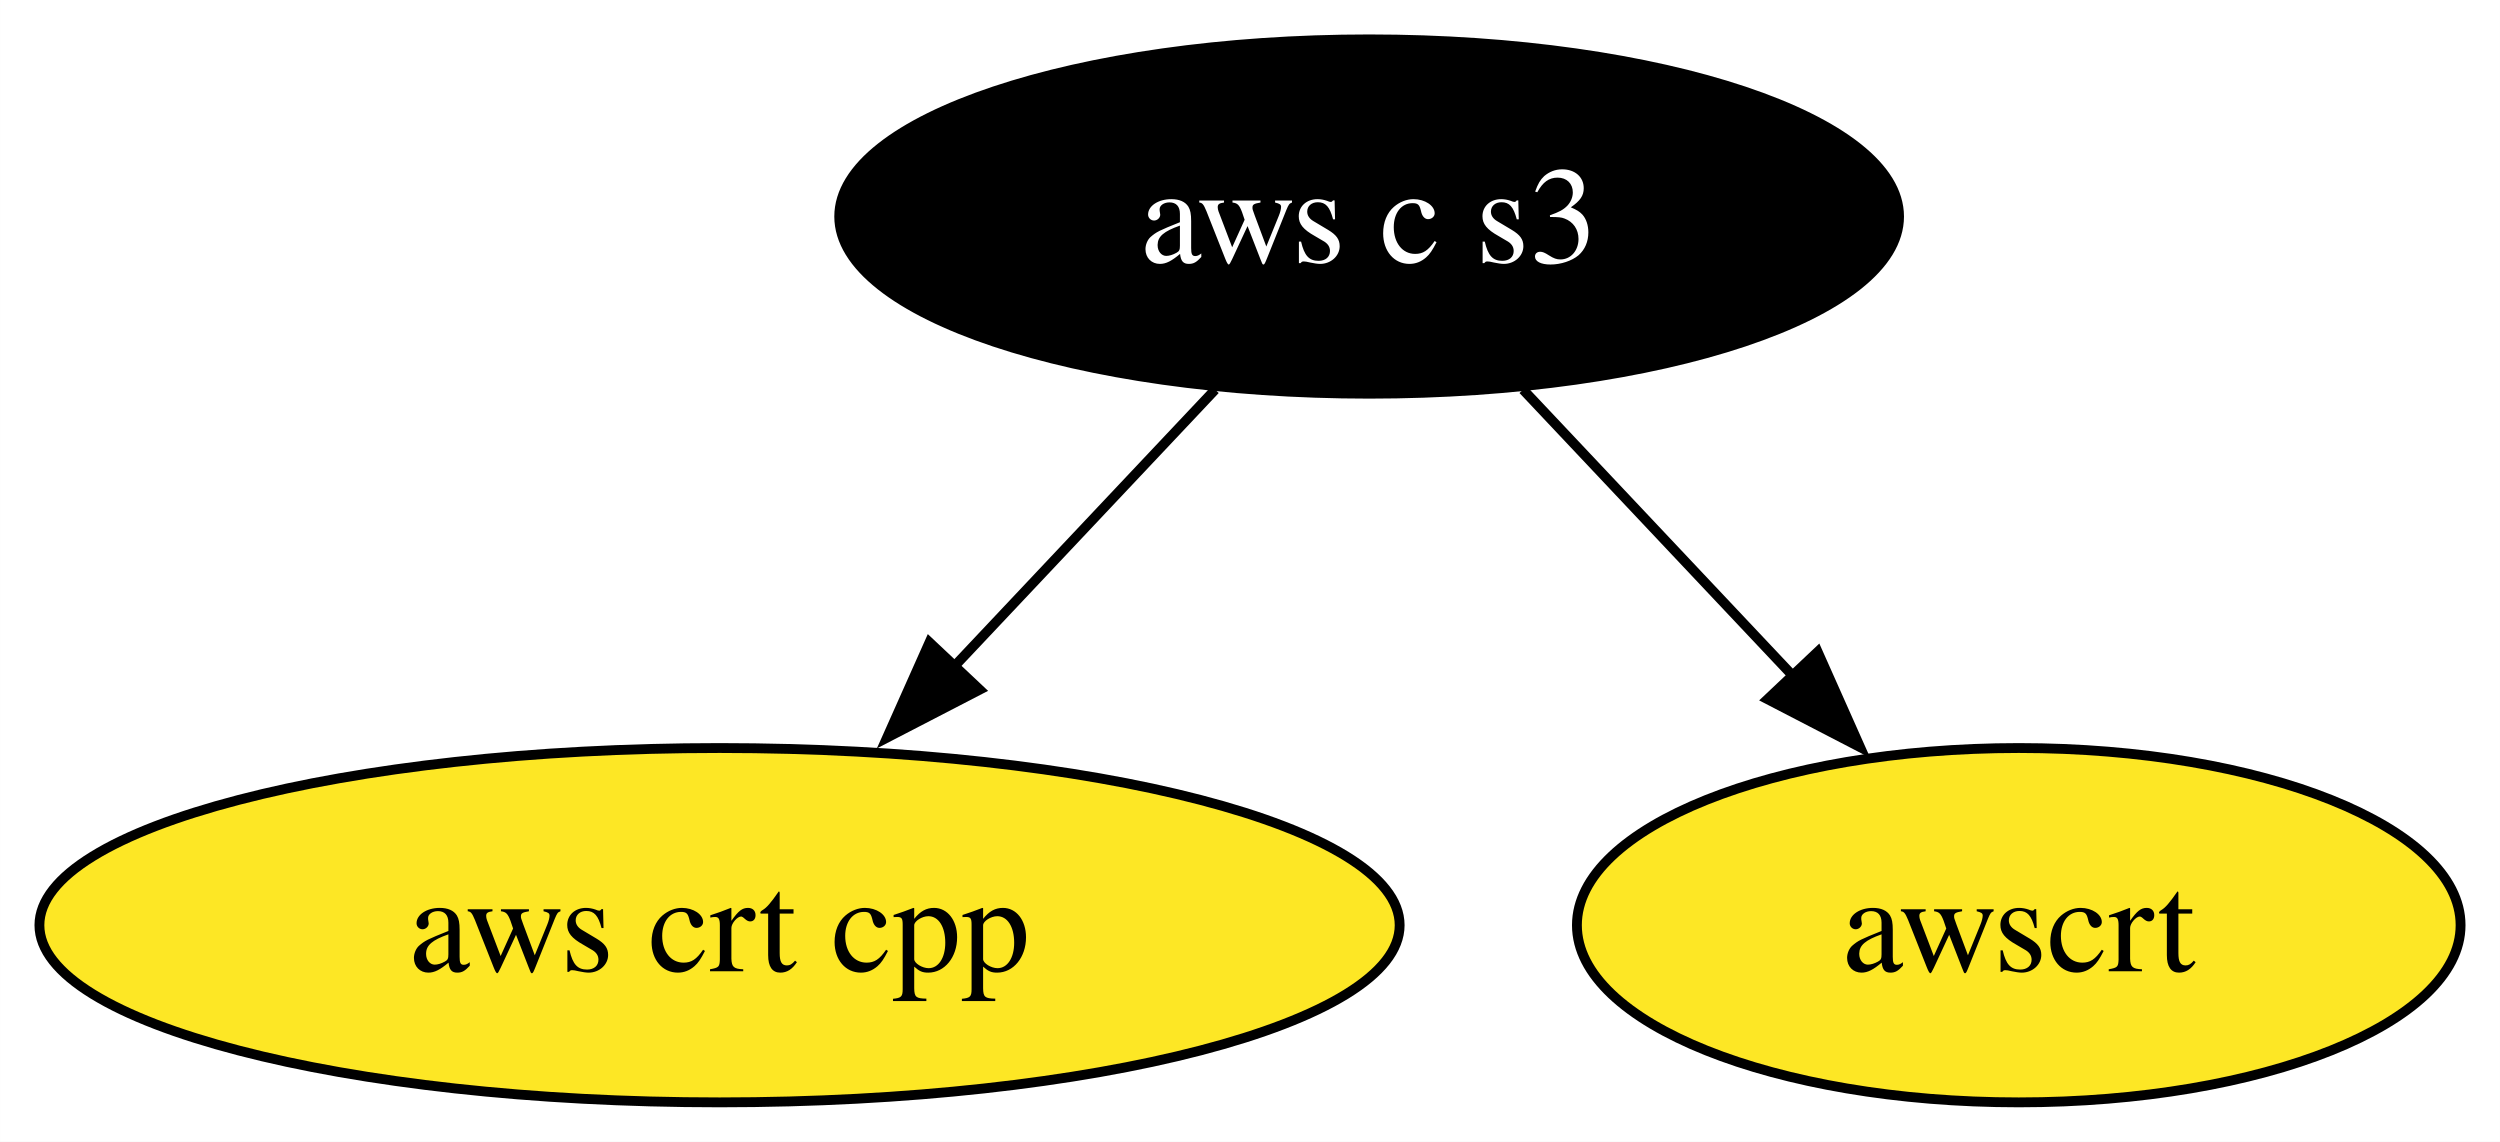
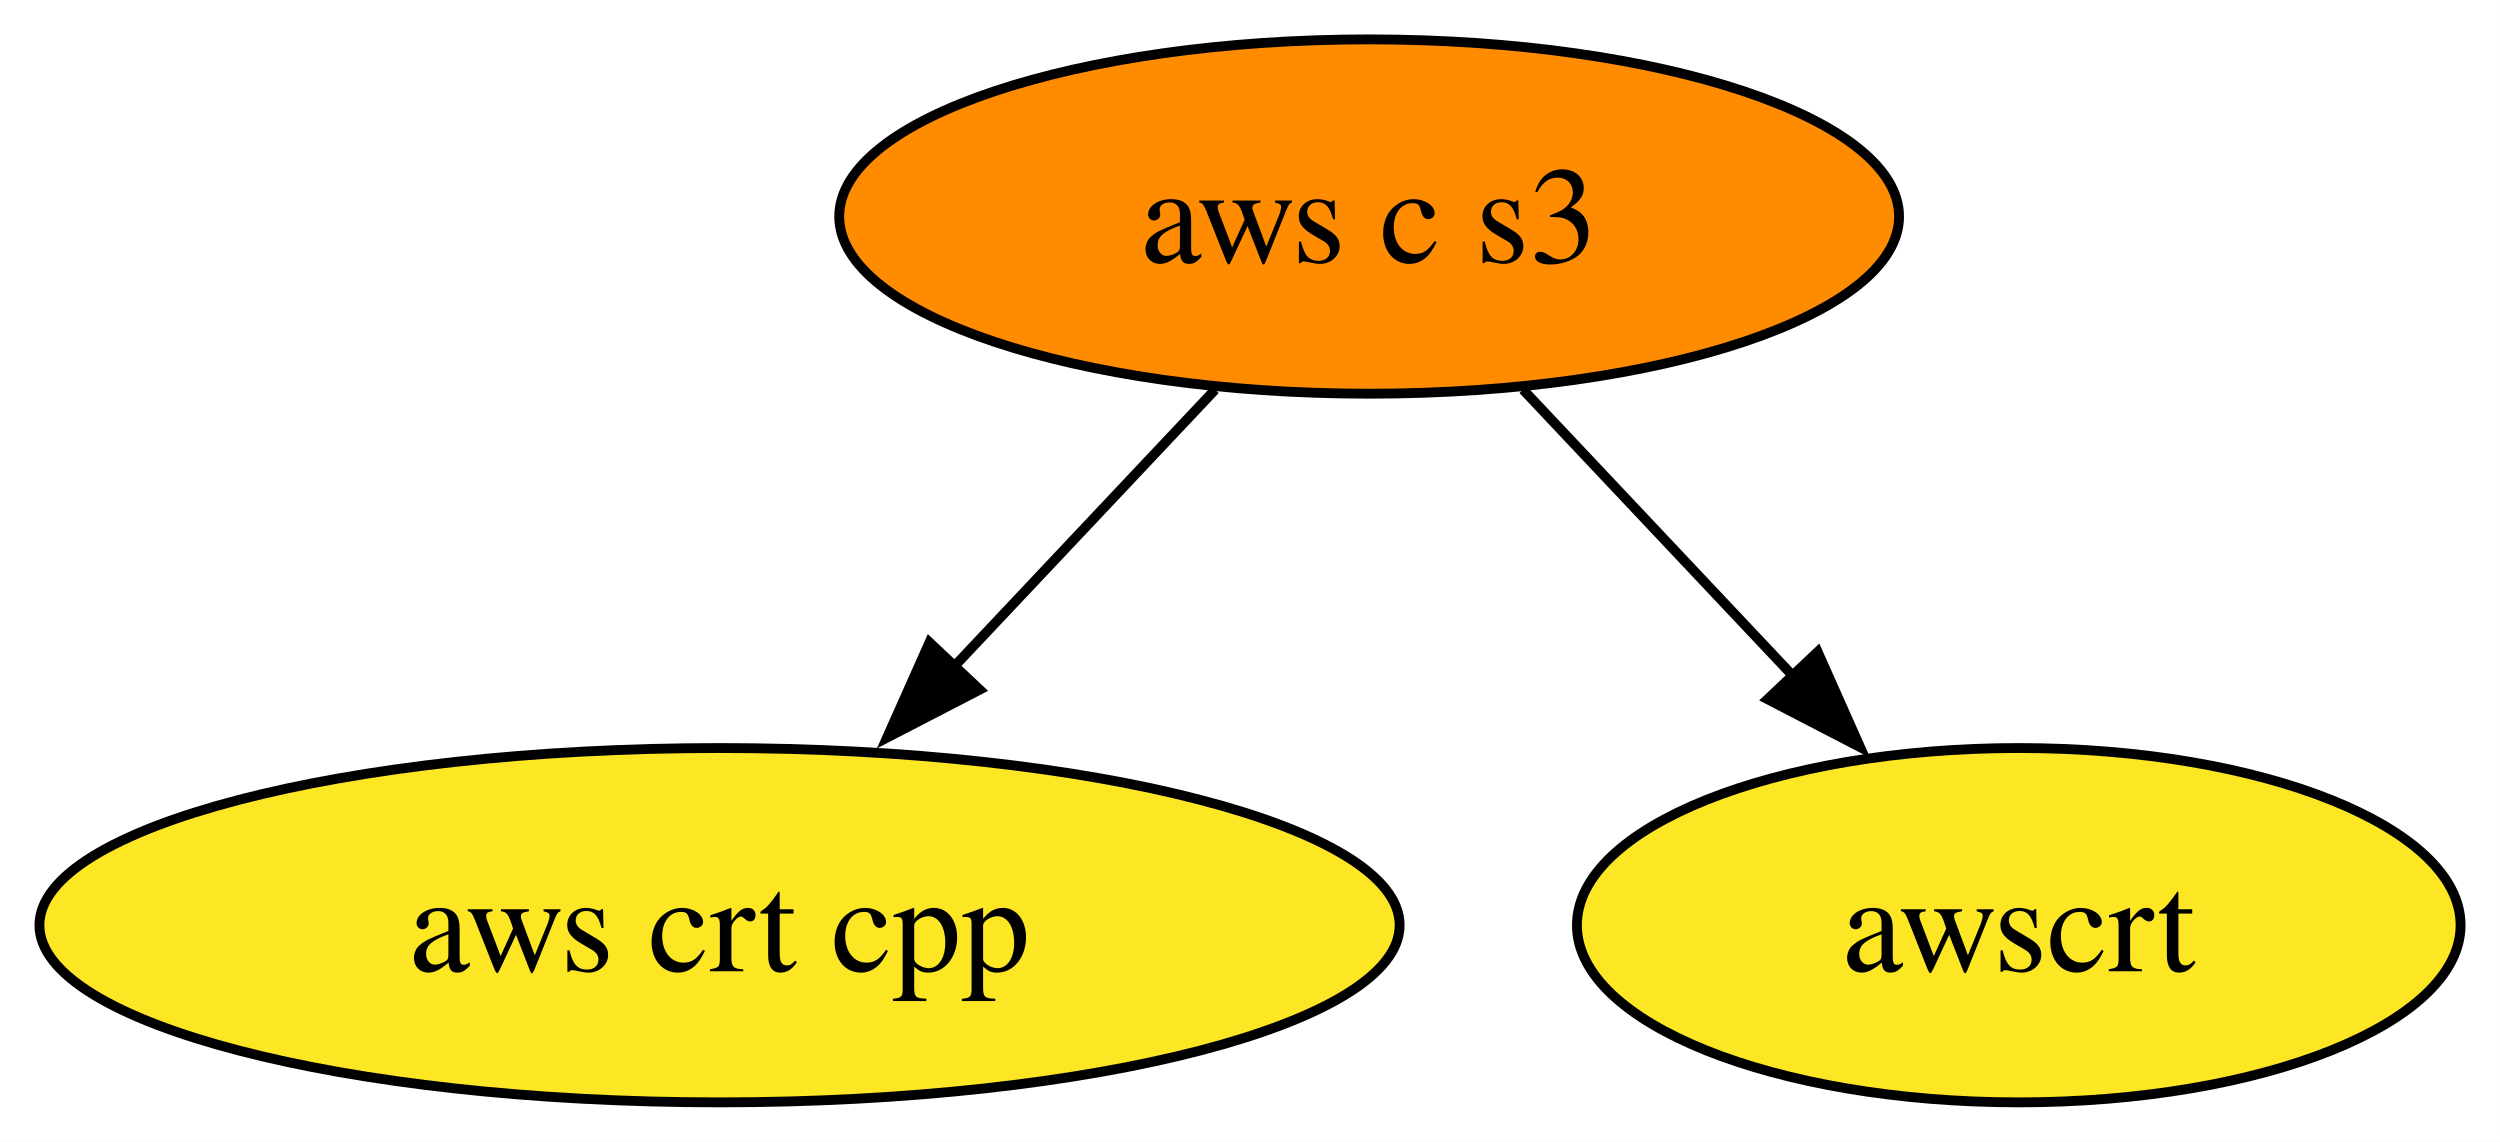
<svg xmlns="http://www.w3.org/2000/svg" xmlns:xlink="http://www.w3.org/1999/xlink" width="254pt" height="116pt" viewBox="0.00 0.00 253.99 116.00">
  <g id="graph0" class="graph" transform="scale(1 1) rotate(0) translate(4 112)">
    <polygon fill="white" stroke="none" points="-4,4 -4,-112 249.99,-112 249.99,4 -4,4" />
    <g id="node1" class="node">
      <g id="a_node1">
        <a xlink:href="https://github.com/conda-forge/aws-crt-cpp-feedstock" xlink:title="aws crt cpp">
          <ellipse fill="#fde725" stroke="black" cx="69.1" cy="-18" rx="69.1" ry="18" />
          <text text-anchor="middle" x="69.1" y="-13.32" font-family="Times,serif" font-size="14.00">aws crt cpp</text>
        </a>
      </g>
    </g>
    <g id="node2" class="node">
      <g id="a_node2">
        <a xlink:href="https://github.com/conda-forge/aws-c-s3-feedstock" xlink:title="aws c s3">
-           <ellipse fill="#000000" stroke="black" cx="135.1" cy="-90" rx="53.84" ry="18" />
-           <text text-anchor="middle" x="135.1" y="-85.33" font-family="Times,serif" font-size="14.00" fill="white">aws c s3</text>
+           <ellipse fill="#ff8c00" stroke="black" cx="135.1" cy="-90" rx="53.84" ry="18" />
+           <text text-anchor="middle" x="135.1" y="-85.33" font-family="Times,serif" font-size="14.00">aws c s3</text>
        </a>
      </g>
    </g>
    <g id="edge1" class="edge">
      <path fill="none" stroke="black" d="M119.45,-72.41C111.52,-63.99 101.7,-53.58 92.86,-44.2" />
      <polygon fill="black" stroke="black" points="95.53,-41.93 86.12,-37.06 90.43,-46.73 95.53,-41.93" />
    </g>
    <g id="node3" class="node">
      <g id="a_node3">
        <a xlink:href="https://github.com/conda-forge/awscrt-feedstock" xlink:title="awscrt">
          <ellipse fill="#fde725" stroke="black" cx="201.1" cy="-18" rx="44.89" ry="18" />
          <text text-anchor="middle" x="201.1" y="-13.32" font-family="Times,serif" font-size="14.00">awscrt</text>
        </a>
      </g>
    </g>
    <g id="edge2" class="edge">
      <path fill="none" stroke="black" d="M150.74,-72.41C158.99,-63.66 169.27,-52.75 178.39,-43.08" />
      <polygon fill="black" stroke="black" points="180.67,-45.77 184.98,-36.09 175.58,-40.96 180.67,-45.77" />
    </g>
  </g>
</svg>
